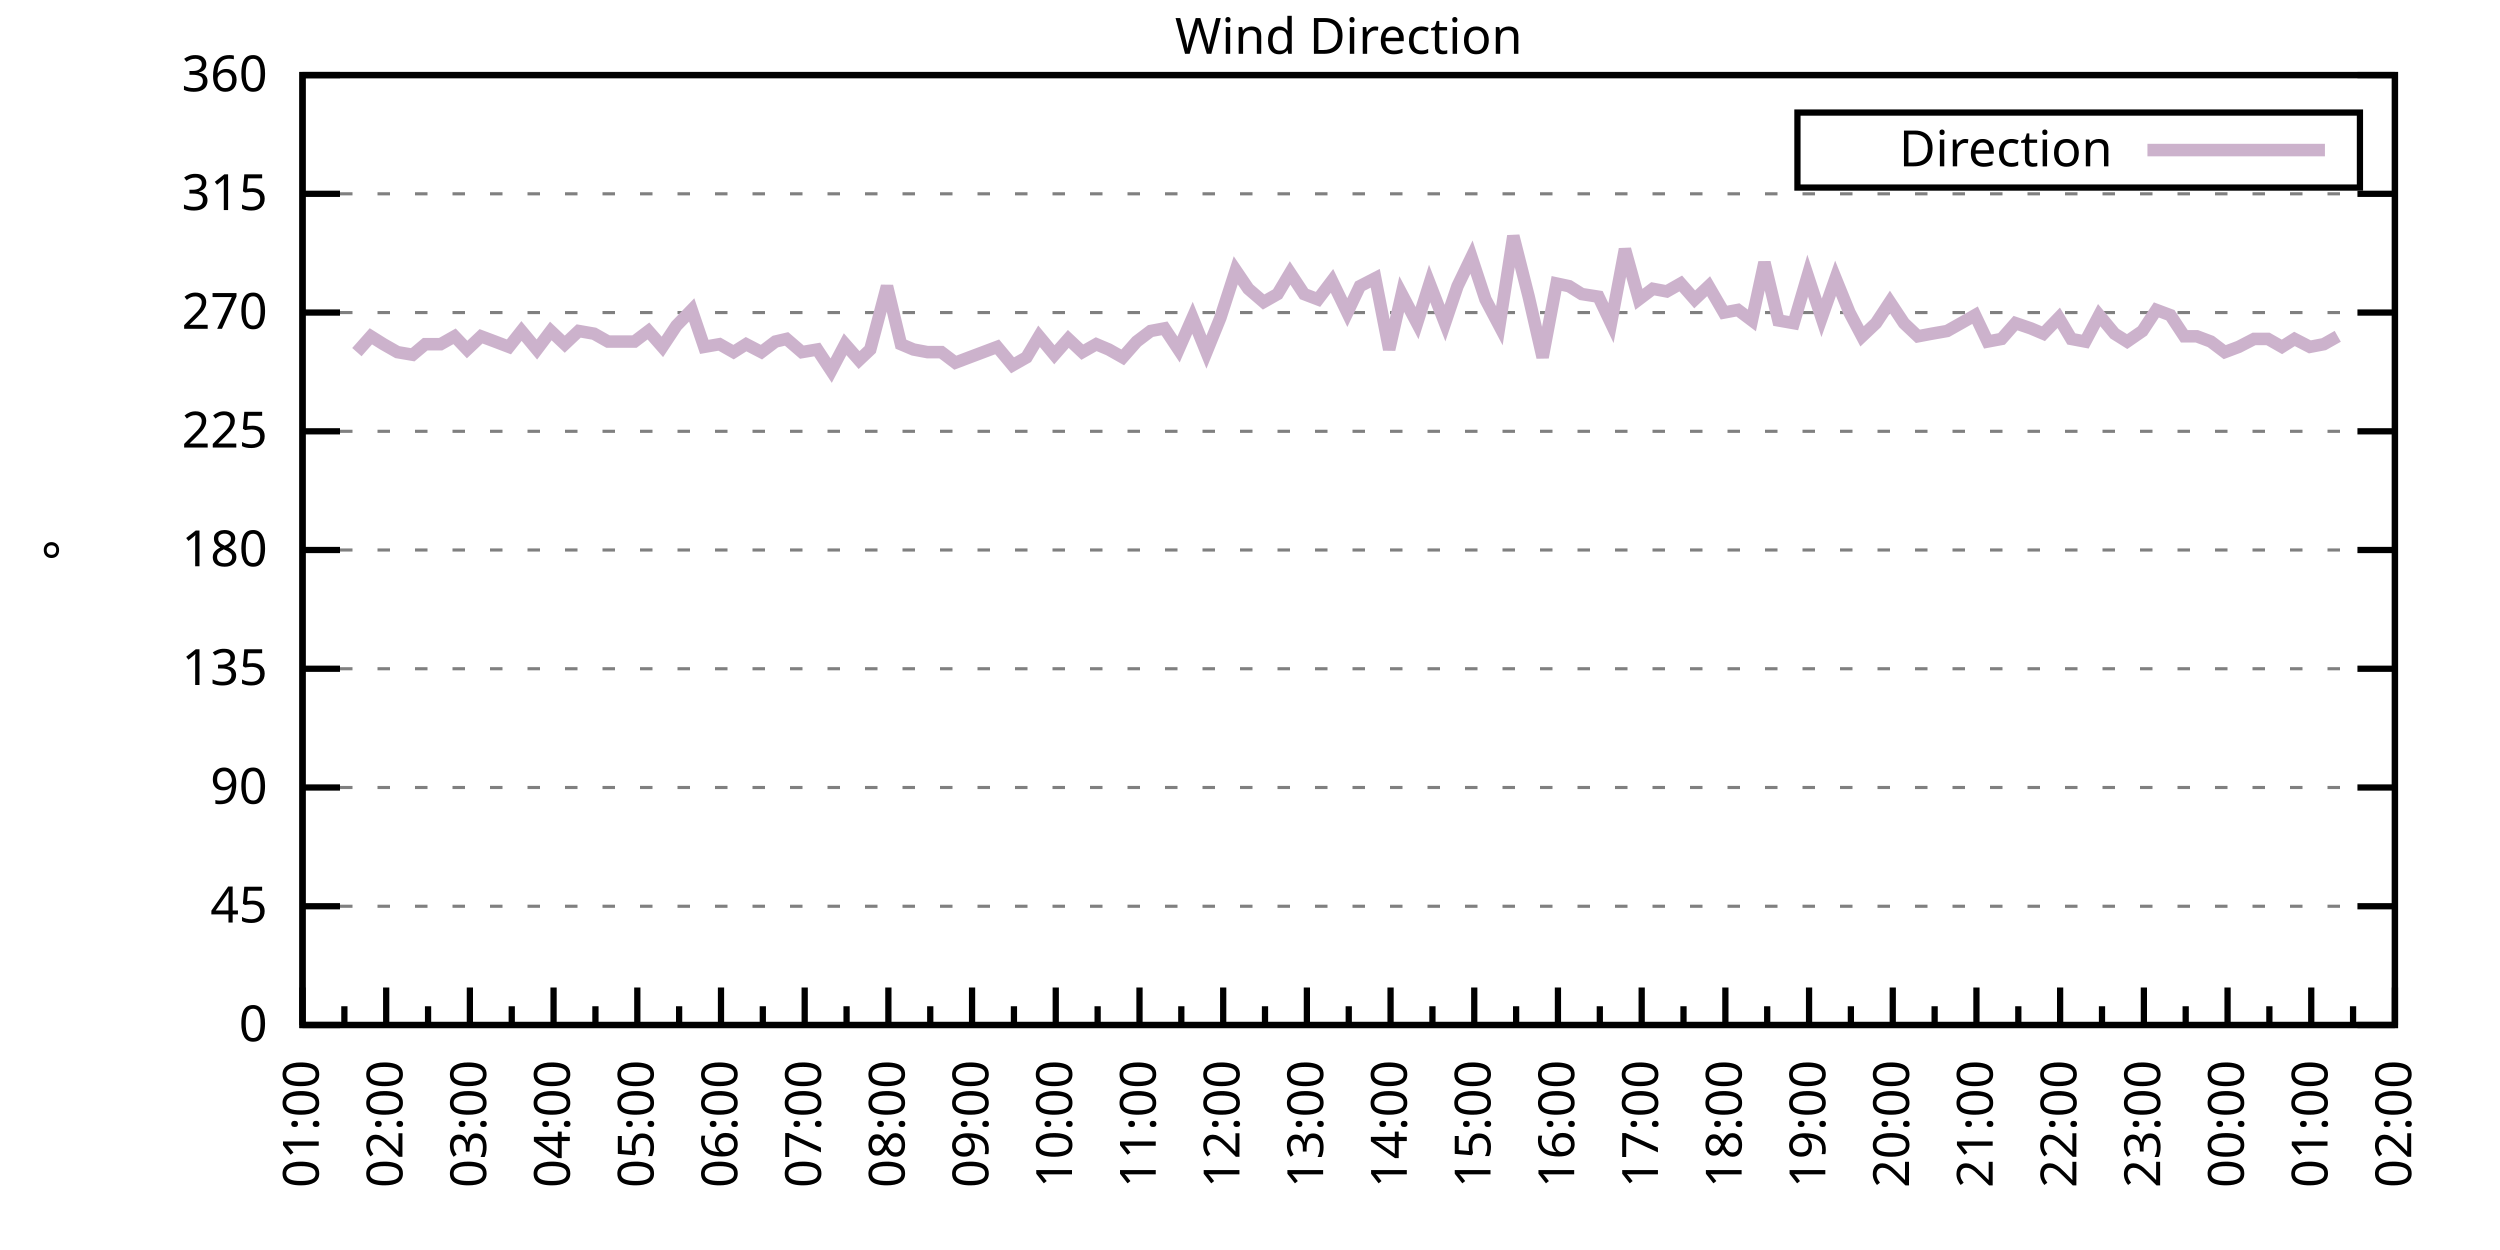
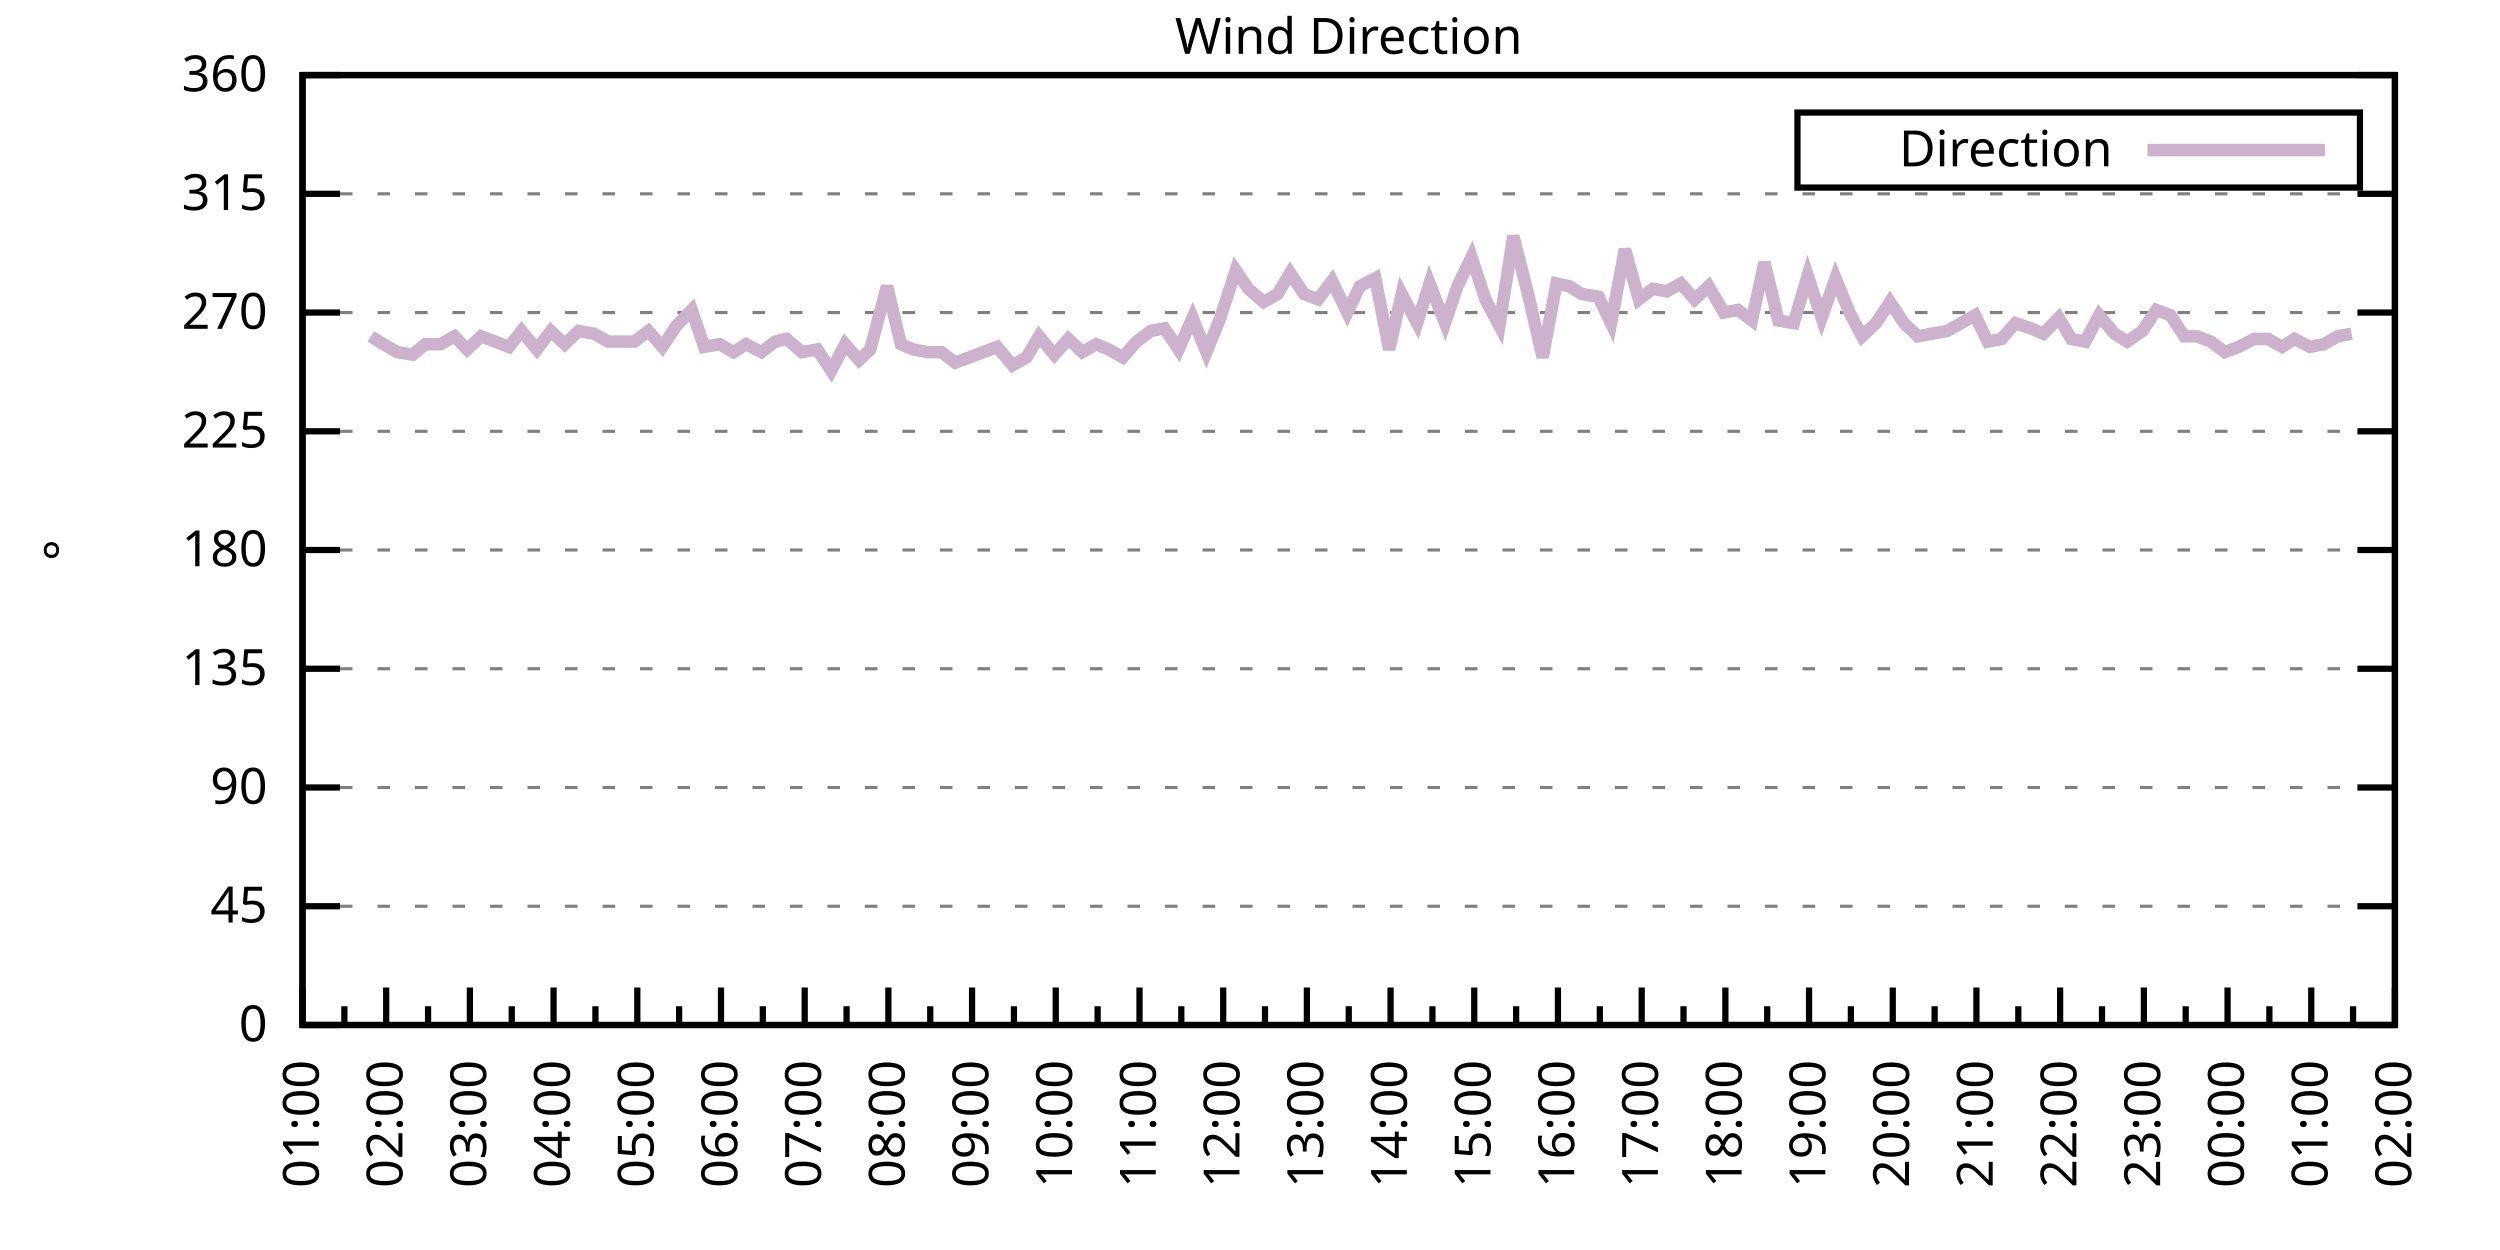
<svg xmlns="http://www.w3.org/2000/svg" xmlns:xlink="http://www.w3.org/1999/xlink" width="400" height="200" viewBox="0 0 400 200">
  <g id="gnuplot_canvas">
    <rect x="0" y="0" width="400" height="200" fill="none" />
    <defs>
      <circle id="gpDot" r="0.5" stroke-width="0.5" stroke="currentColor" />
      <path id="gpPt0" stroke-width="0.333" stroke="currentColor" d="M-1,0 h2 M0,-1 v2" />
      <path id="gpPt1" stroke-width="0.333" stroke="currentColor" d="M-1,-1 L1,1 M1,-1 L-1,1" />
      <path id="gpPt2" stroke-width="0.333" stroke="currentColor" d="M-1,0 L1,0 M0,-1 L0,1 M-1,-1 L1,1 M-1,1 L1,-1" />
      <rect id="gpPt3" stroke-width="0.333" stroke="currentColor" x="-1" y="-1" width="2" height="2" />
      <rect id="gpPt4" stroke-width="0.333" stroke="currentColor" fill="currentColor" x="-1" y="-1" width="2" height="2" />
      <circle id="gpPt5" stroke-width="0.333" stroke="currentColor" cx="0" cy="0" r="1" />
      <use xlink:href="#gpPt5" id="gpPt6" fill="currentColor" stroke="none" />
      <path id="gpPt7" stroke-width="0.333" stroke="currentColor" d="M0,-1.33 L-1.33,0.67 L1.33,0.67 z" />
      <use xlink:href="#gpPt7" id="gpPt8" fill="currentColor" stroke="none" />
      <use xlink:href="#gpPt7" id="gpPt9" stroke="currentColor" transform="rotate(180)" />
      <use xlink:href="#gpPt9" id="gpPt10" fill="currentColor" stroke="none" />
      <use xlink:href="#gpPt3" id="gpPt11" stroke="currentColor" transform="rotate(45)" />
      <use xlink:href="#gpPt11" id="gpPt12" fill="currentColor" stroke="none" />
      <path id="gpPt13" stroke-width="0.333" stroke="currentColor" d="M0,1.330 L1.265,0.411 L0.782,-1.067 L-0.782,-1.076 L-1.265,0.411 z" />
      <use xlink:href="#gpPt13" id="gpPt14" fill="currentColor" stroke="none" />
      <filter id="textbox" filterUnits="objectBoundingBox" x="0" y="0" height="1" width="1">
        <feFlood flood-color="white" flood-opacity="1" result="bgnd" />
        <feComposite in="SourceGraphic" in2="bgnd" operator="atop" />
      </filter>
      <filter id="greybox" filterUnits="objectBoundingBox" x="0" y="0" height="1" width="1">
        <feFlood flood-color="lightgrey" flood-opacity="1" result="grey" />
        <feComposite in="SourceGraphic" in2="grey" operator="atop" />
      </filter>
    </defs>
    <g fill="none" color="white" stroke="currentColor" stroke-width="1.00" stroke-linecap="butt" stroke-linejoin="miter">
</g>
    <g fill="none" color="black" stroke="currentColor" stroke-width="1.00" stroke-linecap="butt" stroke-linejoin="miter">
      <g stroke="none" shape-rendering="crispEdges">
        <polygon fill="rgb(255, 255, 255)" points="48.40,164.00 383.18,164.00 383.18,12.02 48.40,12.02 " />
      </g>
    </g>
    <g fill="none" color="black" stroke="currentColor" stroke-width="1.00" stroke-linecap="butt" stroke-linejoin="miter">
</g>
    <g fill="none" color="black" stroke="black" stroke-width="0.50" stroke-linecap="butt" stroke-linejoin="miter">
</g>
    <g fill="none" color="gray" stroke="currentColor" stroke-width="0.50" stroke-linecap="butt" stroke-linejoin="miter">
      <path stroke="gray" stroke-dasharray="2,4" class="gridline" d="M48.40,164.00 L383.19,164.00  " />
    </g>
    <g fill="none" color="gray" stroke="gray" stroke-width="1.00" stroke-linecap="butt" stroke-linejoin="miter">
</g>
    <g fill="none" color="black" stroke="currentColor" stroke-width="1.00" stroke-linecap="butt" stroke-linejoin="miter">
      <path stroke="black" d="M48.40,164.00 L54.40,164.00 M383.19,164.00 L377.19,164.00  " />
      <g transform="translate(42.80,166.60)" stroke="none" fill="black" font-family="Sans" font-size="8.00" text-anchor="end">
        <text>
          <tspan font-family="Sans"> 0</tspan>
        </text>
      </g>
    </g>
    <g fill="none" color="black" stroke="currentColor" stroke-width="1.00" stroke-linecap="butt" stroke-linejoin="miter">
</g>
    <g fill="none" color="black" stroke="black" stroke-width="0.50" stroke-linecap="butt" stroke-linejoin="miter">
</g>
    <g fill="none" color="gray" stroke="currentColor" stroke-width="0.50" stroke-linecap="butt" stroke-linejoin="miter">
      <path stroke="gray" stroke-dasharray="2,4" class="gridline" d="M48.40,145.00 L383.19,145.00  " />
    </g>
    <g fill="none" color="gray" stroke="gray" stroke-width="1.00" stroke-linecap="butt" stroke-linejoin="miter">
</g>
    <g fill="none" color="black" stroke="currentColor" stroke-width="1.00" stroke-linecap="butt" stroke-linejoin="miter">
      <path stroke="black" d="M48.40,145.00 L54.40,145.00 M383.19,145.00 L377.19,145.00  " />
      <g transform="translate(42.80,147.60)" stroke="none" fill="black" font-family="Sans" font-size="8.00" text-anchor="end">
        <text>
          <tspan font-family="Sans"> 45</tspan>
        </text>
      </g>
    </g>
    <g fill="none" color="black" stroke="currentColor" stroke-width="1.00" stroke-linecap="butt" stroke-linejoin="miter">
</g>
    <g fill="none" color="black" stroke="black" stroke-width="0.50" stroke-linecap="butt" stroke-linejoin="miter">
</g>
    <g fill="none" color="gray" stroke="currentColor" stroke-width="0.50" stroke-linecap="butt" stroke-linejoin="miter">
      <path stroke="gray" stroke-dasharray="2,4" class="gridline" d="M48.40,126.00 L383.19,126.00  " />
    </g>
    <g fill="none" color="gray" stroke="gray" stroke-width="1.00" stroke-linecap="butt" stroke-linejoin="miter">
</g>
    <g fill="none" color="black" stroke="currentColor" stroke-width="1.00" stroke-linecap="butt" stroke-linejoin="miter">
      <path stroke="black" d="M48.40,126.00 L54.40,126.00 M383.19,126.00 L377.19,126.00  " />
      <g transform="translate(42.80,128.60)" stroke="none" fill="black" font-family="Sans" font-size="8.00" text-anchor="end">
        <text>
          <tspan font-family="Sans"> 90</tspan>
        </text>
      </g>
    </g>
    <g fill="none" color="black" stroke="currentColor" stroke-width="1.00" stroke-linecap="butt" stroke-linejoin="miter">
</g>
    <g fill="none" color="black" stroke="black" stroke-width="0.50" stroke-linecap="butt" stroke-linejoin="miter">
</g>
    <g fill="none" color="gray" stroke="currentColor" stroke-width="0.50" stroke-linecap="butt" stroke-linejoin="miter">
      <path stroke="gray" stroke-dasharray="2,4" class="gridline" d="M48.40,107.00 L383.19,107.00  " />
    </g>
    <g fill="none" color="gray" stroke="gray" stroke-width="1.00" stroke-linecap="butt" stroke-linejoin="miter">
</g>
    <g fill="none" color="black" stroke="currentColor" stroke-width="1.00" stroke-linecap="butt" stroke-linejoin="miter">
      <path stroke="black" d="M48.40,107.00 L54.40,107.00 M383.19,107.00 L377.19,107.00  " />
      <g transform="translate(42.80,109.60)" stroke="none" fill="black" font-family="Sans" font-size="8.00" text-anchor="end">
        <text>
          <tspan font-family="Sans"> 135</tspan>
        </text>
      </g>
    </g>
    <g fill="none" color="black" stroke="currentColor" stroke-width="1.00" stroke-linecap="butt" stroke-linejoin="miter">
</g>
    <g fill="none" color="black" stroke="black" stroke-width="0.50" stroke-linecap="butt" stroke-linejoin="miter">
</g>
    <g fill="none" color="gray" stroke="currentColor" stroke-width="0.50" stroke-linecap="butt" stroke-linejoin="miter">
      <path stroke="gray" stroke-dasharray="2,4" class="gridline" d="M48.40,88.00 L383.19,88.00  " />
    </g>
    <g fill="none" color="gray" stroke="gray" stroke-width="1.00" stroke-linecap="butt" stroke-linejoin="miter">
</g>
    <g fill="none" color="black" stroke="currentColor" stroke-width="1.00" stroke-linecap="butt" stroke-linejoin="miter">
      <path stroke="black" d="M48.40,88.00 L54.40,88.00 M383.19,88.00 L377.19,88.00  " />
      <g transform="translate(42.80,90.60)" stroke="none" fill="black" font-family="Sans" font-size="8.00" text-anchor="end">
        <text>
          <tspan font-family="Sans"> 180</tspan>
        </text>
      </g>
    </g>
    <g fill="none" color="black" stroke="currentColor" stroke-width="1.00" stroke-linecap="butt" stroke-linejoin="miter">
</g>
    <g fill="none" color="black" stroke="black" stroke-width="0.50" stroke-linecap="butt" stroke-linejoin="miter">
</g>
    <g fill="none" color="gray" stroke="currentColor" stroke-width="0.50" stroke-linecap="butt" stroke-linejoin="miter">
      <path stroke="gray" stroke-dasharray="2,4" class="gridline" d="M48.40,69.01 L383.19,69.01  " />
    </g>
    <g fill="none" color="gray" stroke="gray" stroke-width="1.00" stroke-linecap="butt" stroke-linejoin="miter">
</g>
    <g fill="none" color="black" stroke="currentColor" stroke-width="1.00" stroke-linecap="butt" stroke-linejoin="miter">
      <path stroke="black" d="M48.40,69.01 L54.40,69.01 M383.19,69.01 L377.19,69.01  " />
      <g transform="translate(42.80,71.61)" stroke="none" fill="black" font-family="Sans" font-size="8.00" text-anchor="end">
        <text>
          <tspan font-family="Sans"> 225</tspan>
        </text>
      </g>
    </g>
    <g fill="none" color="black" stroke="currentColor" stroke-width="1.00" stroke-linecap="butt" stroke-linejoin="miter">
</g>
    <g fill="none" color="black" stroke="black" stroke-width="0.50" stroke-linecap="butt" stroke-linejoin="miter">
</g>
    <g fill="none" color="gray" stroke="currentColor" stroke-width="0.50" stroke-linecap="butt" stroke-linejoin="miter">
      <path stroke="gray" stroke-dasharray="2,4" class="gridline" d="M48.40,50.01 L383.19,50.01  " />
    </g>
    <g fill="none" color="gray" stroke="gray" stroke-width="1.00" stroke-linecap="butt" stroke-linejoin="miter">
</g>
    <g fill="none" color="black" stroke="currentColor" stroke-width="1.00" stroke-linecap="butt" stroke-linejoin="miter">
      <path stroke="black" d="M48.40,50.01 L54.40,50.01 M383.19,50.01 L377.19,50.01  " />
      <g transform="translate(42.80,52.61)" stroke="none" fill="black" font-family="Sans" font-size="8.00" text-anchor="end">
        <text>
          <tspan font-family="Sans"> 270</tspan>
        </text>
      </g>
    </g>
    <g fill="none" color="black" stroke="currentColor" stroke-width="1.00" stroke-linecap="butt" stroke-linejoin="miter">
</g>
    <g fill="none" color="black" stroke="black" stroke-width="0.50" stroke-linecap="butt" stroke-linejoin="miter">
</g>
    <g fill="none" color="gray" stroke="currentColor" stroke-width="0.50" stroke-linecap="butt" stroke-linejoin="miter">
      <path stroke="gray" stroke-dasharray="2,4" class="gridline" d="M48.40,31.01 L383.19,31.01  " />
    </g>
    <g fill="none" color="gray" stroke="gray" stroke-width="1.00" stroke-linecap="butt" stroke-linejoin="miter">
</g>
    <g fill="none" color="black" stroke="currentColor" stroke-width="1.00" stroke-linecap="butt" stroke-linejoin="miter">
      <path stroke="black" d="M48.40,31.01 L54.40,31.01 M383.19,31.01 L377.19,31.01  " />
      <g transform="translate(42.80,33.61)" stroke="none" fill="black" font-family="Sans" font-size="8.00" text-anchor="end">
        <text>
          <tspan font-family="Sans"> 315</tspan>
        </text>
      </g>
    </g>
    <g fill="none" color="black" stroke="currentColor" stroke-width="1.00" stroke-linecap="butt" stroke-linejoin="miter">
</g>
    <g fill="none" color="black" stroke="black" stroke-width="0.50" stroke-linecap="butt" stroke-linejoin="miter">
</g>
    <g fill="none" color="gray" stroke="currentColor" stroke-width="0.50" stroke-linecap="butt" stroke-linejoin="miter">
      <path stroke="gray" stroke-dasharray="2,4" class="gridline" d="M48.40,12.01 L383.19,12.01  " />
    </g>
    <g fill="none" color="gray" stroke="gray" stroke-width="1.00" stroke-linecap="butt" stroke-linejoin="miter">
</g>
    <g fill="none" color="black" stroke="currentColor" stroke-width="1.00" stroke-linecap="butt" stroke-linejoin="miter">
      <path stroke="black" d="M48.40,12.01 L54.40,12.01 M383.19,12.01 L377.19,12.01  " />
      <g transform="translate(42.80,14.61)" stroke="none" fill="black" font-family="Sans" font-size="8.00" text-anchor="end">
        <text>
          <tspan font-family="Sans"> 360</tspan>
        </text>
      </g>
    </g>
    <g fill="none" color="black" stroke="currentColor" stroke-width="1.00" stroke-linecap="butt" stroke-linejoin="miter">
      <path stroke="black" d="M48.40,164.00 L48.40,158.00  " />
      <g transform="translate(51.00,169.60) rotate(270)" stroke="none" fill="black" font-family="Sans" font-size="8.00" text-anchor="end">
        <text>
          <tspan font-family="Sans">01:00</tspan>
        </text>
      </g>
    </g>
    <g fill="none" color="black" stroke="currentColor" stroke-width="1.00" stroke-linecap="butt" stroke-linejoin="miter">
      <path stroke="black" d="M55.10,164.00 L55.10,161.00 M61.79,164.00 L61.79,158.00  " />
      <g transform="translate(64.39,169.60) rotate(270)" stroke="none" fill="black" font-family="Sans" font-size="8.00" text-anchor="end">
        <text>
          <tspan font-family="Sans">02:00</tspan>
        </text>
      </g>
    </g>
    <g fill="none" color="black" stroke="currentColor" stroke-width="1.00" stroke-linecap="butt" stroke-linejoin="miter">
      <path stroke="black" d="M68.49,164.00 L68.49,161.00 M75.18,164.00 L75.18,158.00  " />
      <g transform="translate(77.78,169.60) rotate(270)" stroke="none" fill="black" font-family="Sans" font-size="8.00" text-anchor="end">
        <text>
          <tspan font-family="Sans">03:00</tspan>
        </text>
      </g>
    </g>
    <g fill="none" color="black" stroke="currentColor" stroke-width="1.00" stroke-linecap="butt" stroke-linejoin="miter">
      <path stroke="black" d="M81.88,164.00 L81.88,161.00 M88.57,164.00 L88.57,158.00  " />
      <g transform="translate(91.17,169.60) rotate(270)" stroke="none" fill="black" font-family="Sans" font-size="8.00" text-anchor="end">
        <text>
          <tspan font-family="Sans">04:00</tspan>
        </text>
      </g>
    </g>
    <g fill="none" color="black" stroke="currentColor" stroke-width="1.00" stroke-linecap="butt" stroke-linejoin="miter">
      <path stroke="black" d="M95.27,164.00 L95.27,161.00 M101.97,164.00 L101.97,158.00  " />
      <g transform="translate(104.57,169.60) rotate(270)" stroke="none" fill="black" font-family="Sans" font-size="8.00" text-anchor="end">
        <text>
          <tspan font-family="Sans">05:00</tspan>
        </text>
      </g>
    </g>
    <g fill="none" color="black" stroke="currentColor" stroke-width="1.00" stroke-linecap="butt" stroke-linejoin="miter">
      <path stroke="black" d="M108.66,164.00 L108.66,161.00 M115.36,164.00 L115.36,158.00  " />
      <g transform="translate(117.96,169.60) rotate(270)" stroke="none" fill="black" font-family="Sans" font-size="8.00" text-anchor="end">
        <text>
          <tspan font-family="Sans">06:00</tspan>
        </text>
      </g>
    </g>
    <g fill="none" color="black" stroke="currentColor" stroke-width="1.00" stroke-linecap="butt" stroke-linejoin="miter">
      <path stroke="black" d="M122.05,164.00 L122.05,161.00 M128.75,164.00 L128.75,158.00  " />
      <g transform="translate(131.35,169.60) rotate(270)" stroke="none" fill="black" font-family="Sans" font-size="8.00" text-anchor="end">
        <text>
          <tspan font-family="Sans">07:00</tspan>
        </text>
      </g>
    </g>
    <g fill="none" color="black" stroke="currentColor" stroke-width="1.00" stroke-linecap="butt" stroke-linejoin="miter">
      <path stroke="black" d="M135.45,164.00 L135.45,161.00 M142.14,164.00 L142.14,158.00  " />
      <g transform="translate(144.74,169.60) rotate(270)" stroke="none" fill="black" font-family="Sans" font-size="8.00" text-anchor="end">
        <text>
          <tspan font-family="Sans">08:00</tspan>
        </text>
      </g>
    </g>
    <g fill="none" color="black" stroke="currentColor" stroke-width="1.00" stroke-linecap="butt" stroke-linejoin="miter">
      <path stroke="black" d="M148.84,164.00 L148.84,161.00 M155.53,164.00 L155.53,158.00  " />
      <g transform="translate(158.13,169.60) rotate(270)" stroke="none" fill="black" font-family="Sans" font-size="8.00" text-anchor="end">
        <text>
          <tspan font-family="Sans">09:00</tspan>
        </text>
      </g>
    </g>
    <g fill="none" color="black" stroke="currentColor" stroke-width="1.00" stroke-linecap="butt" stroke-linejoin="miter">
      <path stroke="black" d="M162.23,164.00 L162.23,161.00 M168.92,164.00 L168.92,158.00  " />
      <g transform="translate(171.52,169.60) rotate(270)" stroke="none" fill="black" font-family="Sans" font-size="8.00" text-anchor="end">
        <text>
          <tspan font-family="Sans">10:00</tspan>
        </text>
      </g>
    </g>
    <g fill="none" color="black" stroke="currentColor" stroke-width="1.00" stroke-linecap="butt" stroke-linejoin="miter">
      <path stroke="black" d="M175.62,164.00 L175.62,161.00 M182.32,164.00 L182.32,158.00  " />
      <g transform="translate(184.92,169.60) rotate(270)" stroke="none" fill="black" font-family="Sans" font-size="8.00" text-anchor="end">
        <text>
          <tspan font-family="Sans">11:00</tspan>
        </text>
      </g>
    </g>
    <g fill="none" color="black" stroke="currentColor" stroke-width="1.00" stroke-linecap="butt" stroke-linejoin="miter">
      <path stroke="black" d="M189.01,164.00 L189.01,161.00 M195.71,164.00 L195.71,158.00  " />
      <g transform="translate(198.31,169.60) rotate(270)" stroke="none" fill="black" font-family="Sans" font-size="8.00" text-anchor="end">
        <text>
          <tspan font-family="Sans">12:00</tspan>
        </text>
      </g>
    </g>
    <g fill="none" color="black" stroke="currentColor" stroke-width="1.00" stroke-linecap="butt" stroke-linejoin="miter">
      <path stroke="black" d="M202.40,164.00 L202.40,161.00 M209.10,164.00 L209.10,158.00  " />
      <g transform="translate(211.70,169.60) rotate(270)" stroke="none" fill="black" font-family="Sans" font-size="8.00" text-anchor="end">
        <text>
          <tspan font-family="Sans">13:00</tspan>
        </text>
      </g>
    </g>
    <g fill="none" color="black" stroke="currentColor" stroke-width="1.00" stroke-linecap="butt" stroke-linejoin="miter">
      <path stroke="black" d="M215.80,164.00 L215.80,161.00 M222.49,164.00 L222.49,158.00  " />
      <g transform="translate(225.09,169.60) rotate(270)" stroke="none" fill="black" font-family="Sans" font-size="8.00" text-anchor="end">
        <text>
          <tspan font-family="Sans">14:00</tspan>
        </text>
      </g>
    </g>
    <g fill="none" color="black" stroke="currentColor" stroke-width="1.00" stroke-linecap="butt" stroke-linejoin="miter">
      <path stroke="black" d="M229.19,164.00 L229.19,161.00 M235.88,164.00 L235.88,158.00  " />
      <g transform="translate(238.48,169.60) rotate(270)" stroke="none" fill="black" font-family="Sans" font-size="8.00" text-anchor="end">
        <text>
          <tspan font-family="Sans">15:00</tspan>
        </text>
      </g>
    </g>
    <g fill="none" color="black" stroke="currentColor" stroke-width="1.00" stroke-linecap="butt" stroke-linejoin="miter">
      <path stroke="black" d="M242.58,164.00 L242.58,161.00 M249.27,164.00 L249.27,158.00  " />
      <g transform="translate(251.87,169.60) rotate(270)" stroke="none" fill="black" font-family="Sans" font-size="8.00" text-anchor="end">
        <text>
          <tspan font-family="Sans">16:00</tspan>
        </text>
      </g>
    </g>
    <g fill="none" color="black" stroke="currentColor" stroke-width="1.00" stroke-linecap="butt" stroke-linejoin="miter">
      <path stroke="black" d="M255.97,164.00 L255.97,161.00 M262.67,164.00 L262.67,158.00  " />
      <g transform="translate(265.27,169.60) rotate(270)" stroke="none" fill="black" font-family="Sans" font-size="8.00" text-anchor="end">
        <text>
          <tspan font-family="Sans">17:00</tspan>
        </text>
      </g>
    </g>
    <g fill="none" color="black" stroke="currentColor" stroke-width="1.00" stroke-linecap="butt" stroke-linejoin="miter">
      <path stroke="black" d="M269.36,164.00 L269.36,161.00 M276.06,164.00 L276.06,158.00  " />
      <g transform="translate(278.66,169.60) rotate(270)" stroke="none" fill="black" font-family="Sans" font-size="8.00" text-anchor="end">
        <text>
          <tspan font-family="Sans">18:00</tspan>
        </text>
      </g>
    </g>
    <g fill="none" color="black" stroke="currentColor" stroke-width="1.00" stroke-linecap="butt" stroke-linejoin="miter">
      <path stroke="black" d="M282.75,164.00 L282.75,161.00 M289.45,164.00 L289.45,158.00  " />
      <g transform="translate(292.05,169.60) rotate(270)" stroke="none" fill="black" font-family="Sans" font-size="8.00" text-anchor="end">
        <text>
          <tspan font-family="Sans">19:00</tspan>
        </text>
      </g>
    </g>
    <g fill="none" color="black" stroke="currentColor" stroke-width="1.00" stroke-linecap="butt" stroke-linejoin="miter">
      <path stroke="black" d="M296.14,164.00 L296.14,161.00 M302.84,164.00 L302.84,158.00  " />
      <g transform="translate(305.44,169.60) rotate(270)" stroke="none" fill="black" font-family="Sans" font-size="8.00" text-anchor="end">
        <text>
          <tspan font-family="Sans">20:00</tspan>
        </text>
      </g>
    </g>
    <g fill="none" color="black" stroke="currentColor" stroke-width="1.00" stroke-linecap="butt" stroke-linejoin="miter">
      <path stroke="black" d="M309.54,164.00 L309.54,161.00 M316.23,164.00 L316.23,158.00  " />
      <g transform="translate(318.83,169.60) rotate(270)" stroke="none" fill="black" font-family="Sans" font-size="8.00" text-anchor="end">
        <text>
          <tspan font-family="Sans">21:00</tspan>
        </text>
      </g>
    </g>
    <g fill="none" color="black" stroke="currentColor" stroke-width="1.00" stroke-linecap="butt" stroke-linejoin="miter">
      <path stroke="black" d="M322.93,164.00 L322.93,161.00 M329.62,164.00 L329.62,158.00  " />
      <g transform="translate(332.22,169.60) rotate(270)" stroke="none" fill="black" font-family="Sans" font-size="8.00" text-anchor="end">
        <text>
          <tspan font-family="Sans">22:00</tspan>
        </text>
      </g>
    </g>
    <g fill="none" color="black" stroke="currentColor" stroke-width="1.00" stroke-linecap="butt" stroke-linejoin="miter">
      <path stroke="black" d="M336.32,164.00 L336.32,161.00 M343.02,164.00 L343.02,158.00  " />
      <g transform="translate(345.62,169.60) rotate(270)" stroke="none" fill="black" font-family="Sans" font-size="8.00" text-anchor="end">
        <text>
          <tspan font-family="Sans">23:00</tspan>
        </text>
      </g>
    </g>
    <g fill="none" color="black" stroke="currentColor" stroke-width="1.00" stroke-linecap="butt" stroke-linejoin="miter">
      <path stroke="black" d="M349.71,164.00 L349.71,161.00 M356.41,164.00 L356.41,158.00  " />
      <g transform="translate(359.01,169.60) rotate(270)" stroke="none" fill="black" font-family="Sans" font-size="8.00" text-anchor="end">
        <text>
          <tspan font-family="Sans">00:00</tspan>
        </text>
      </g>
    </g>
    <g fill="none" color="black" stroke="currentColor" stroke-width="1.00" stroke-linecap="butt" stroke-linejoin="miter">
      <path stroke="black" d="M363.10,164.00 L363.10,161.00 M369.80,164.00 L369.80,158.00  " />
      <g transform="translate(372.40,169.60) rotate(270)" stroke="none" fill="black" font-family="Sans" font-size="8.00" text-anchor="end">
        <text>
          <tspan font-family="Sans">01:00</tspan>
        </text>
      </g>
    </g>
    <g fill="none" color="black" stroke="currentColor" stroke-width="1.00" stroke-linecap="butt" stroke-linejoin="miter">
      <path stroke="black" d="M376.49,164.00 L376.49,161.00 M383.19,164.00 L383.19,158.00  " />
      <g transform="translate(385.79,169.60) rotate(270)" stroke="none" fill="black" font-family="Sans" font-size="8.00" text-anchor="end">
        <text>
          <tspan font-family="Sans">02:00</tspan>
        </text>
      </g>
    </g>
    <g fill="none" color="black" stroke="currentColor" stroke-width="1.00" stroke-linecap="butt" stroke-linejoin="miter">
</g>
    <g fill="none" color="black" stroke="currentColor" stroke-width="1.00" stroke-linecap="butt" stroke-linejoin="miter">
      <path stroke="black" d="M48.40,12.01 L48.40,164.00 L383.19,164.00 L383.19,12.01 L48.40,12.01 Z  " />
    </g>
    <g fill="none" color="black" stroke="currentColor" stroke-width="1.00" stroke-linecap="butt" stroke-linejoin="miter">
      <g transform="translate(12.80,88.01) rotate(270)" stroke="none" fill="black" font-family="Sans" font-size="8.00" text-anchor="middle">
        <text>
          <tspan font-family="Sans">°</tspan>
        </text>
      </g>
    </g>
    <g fill="none" color="black" stroke="currentColor" stroke-width="1.00" stroke-linecap="butt" stroke-linejoin="miter">
</g>
    <g fill="none" color="black" stroke="currentColor" stroke-width="1.00" stroke-linecap="butt" stroke-linejoin="miter">
      <path stroke="black" d="M287.59,30.01 L287.59,18.01 L377.59,18.01 L377.59,30.01 L287.59,30.01 Z  " />
    </g>
    <g id="Wind_direction_plot_1">
      <g fill="none" color="white" stroke="black" stroke-width="2.00" stroke-linecap="butt" stroke-linejoin="miter">
</g>
      <g fill="none" color="black" stroke="currentColor" stroke-width="2.00" stroke-linecap="butt" stroke-linejoin="miter">
        <g transform="translate(337.99,26.61)" stroke="none" fill="black" font-family="Sans" font-size="8.00" text-anchor="end">
          <text>
            <tspan font-family="Sans">Direction</tspan>
          </text>
        </g>
      </g>
      <g fill="none" color="black" stroke="currentColor" stroke-width="2.00" stroke-linecap="butt" stroke-linejoin="miter">
-         <path stroke="rgb(204, 178, 204)" d="M343.59,24.01 L371.99,24.01 M57.10,56.34 L59.34,53.81 L61.35,55.07 L63.58,56.34 L66.03,56.76 L68.04,55.07   L70.50,55.07 L72.73,53.81 L74.74,55.92 L76.97,53.81 L79.20,54.65 L81.43,55.50 L83.44,52.96 L85.90,55.92   L88.13,52.96 L90.36,55.07 L92.59,52.96 L95.05,53.39 L97.28,54.65 L101.52,54.65 L103.75,52.96 L105.98,55.50   L108.22,52.12 L110.67,49.59 L112.68,55.50 L115.13,55.07 L117.37,56.34 L119.38,55.07 L121.83,56.34 L124.06,54.65   L125.85,54.23 L128.30,56.34 L130.76,55.92 L132.99,59.30 L135.22,55.07 L137.45,57.61 L139.24,55.92 L141.92,45.79   L144.15,55.07 L146.16,55.92 L148.39,56.34 L150.62,56.34 L152.85,58.03 L155.09,57.18 L157.32,56.34 L159.55,55.50   L162.01,58.45 L164.24,57.18 L166.25,53.81 L168.70,56.76 L170.93,54.23 L173.17,56.34 L175.40,55.07 L177.41,55.92   L179.64,57.18 L181.87,54.65 L184.10,52.96 L186.33,52.54 L188.57,55.92 L190.80,50.85 L193.03,56.34 L195.26,50.85   L197.72,43.25 L199.73,46.21 L202.18,48.32 L204.41,47.05 L206.42,43.67 L208.65,47.05 L210.88,47.90 L213.12,44.94   L215.57,50.01 L217.58,45.79 L220.04,44.52 L222.27,55.92 L224.28,47.05 L226.73,51.70 L228.74,45.36 L231.20,51.70   L233.20,45.79 L235.44,41.14 L237.67,47.90 L239.90,52.12 L242.13,37.76 L244.59,47.47 L246.82,57.18 L249.05,45.36   L251.06,45.79 L253.07,47.05 L255.75,47.47 L257.76,51.70 L259.99,39.87 L262.22,47.90 L264.45,46.21 L266.68,46.63   L268.92,45.36 L271.15,47.90 L273.38,45.79 L275.83,50.01 L278.07,49.59 L280.30,51.27 L282.31,41.99 L284.54,51.27   L286.99,51.70 L289.23,44.10 L291.46,50.85 L293.69,44.52 L295.92,50.01 L297.93,53.81 L300.16,51.70 L302.39,48.32   L304.63,51.70 L306.86,53.81 L309.09,53.39 L311.54,52.96 L313.78,51.70 L316.01,50.43 L318.02,54.65 L320.25,54.23   L322.48,51.70 L324.94,52.54 L326.95,53.39 L329.40,50.85 L331.41,54.23 L333.64,54.65 L335.87,50.43 L338.33,53.39   L340.34,54.65 L342.79,52.96 L345.02,49.59 L347.26,50.43 L349.49,53.81 L351.50,53.81 L353.73,54.65 L355.96,56.34   L358.19,55.50 L360.65,54.23 L362.88,54.23 L365.11,55.50 L367.12,54.23 L369.58,55.50 L371.81,55.07 L374.04,53.81    " />
+         <path stroke="rgb(204, 178, 204)" d="M343.59,24.01 L371.99,24.01 M59.34,53.81 L61.35,55.07 L63.58,56.34 L66.03,56.76 L68.04,55.07 L70.50,55.07   L72.73,53.81 L74.74,55.92 L76.97,53.81 L79.20,54.65 L81.43,55.50 L83.44,52.96 L85.90,55.92 L88.13,52.96   L90.36,55.07 L92.59,52.96 L95.05,53.39 L97.28,54.65 L101.52,54.65 L103.75,52.96 L105.98,55.50 L108.22,52.12   L110.67,49.59 L112.68,55.50 L115.13,55.07 L117.37,56.34 L119.38,55.07 L121.83,56.34 L124.06,54.65 L125.85,54.23   L128.30,56.34 L130.76,55.92 L132.99,59.30 L135.22,55.07 L137.45,57.61 L139.24,55.92 L141.92,45.79 L144.15,55.07   L146.16,55.92 L148.39,56.34 L150.62,56.34 L152.85,58.03 L155.09,57.18 L157.32,56.34 L159.55,55.50 L162.01,58.45   L164.24,57.18 L166.25,53.81 L168.70,56.76 L170.93,54.23 L173.17,56.34 L175.40,55.07 L177.41,55.92 L179.64,57.18   L181.87,54.65 L184.10,52.96 L186.33,52.54 L188.57,55.92 L190.80,50.85 L193.03,56.34 L195.26,50.85 L197.72,43.25   L199.73,46.21 L202.18,48.32 L204.41,47.05 L206.42,43.67 L208.65,47.05 L210.88,47.90 L213.12,44.94 L215.57,50.01   L217.58,45.79 L220.04,44.52 L222.27,55.92 L224.28,47.05 L226.73,51.70 L228.74,45.36 L231.20,51.70 L233.20,45.79   L235.44,41.14 L237.67,47.90 L239.90,52.12 L242.13,37.76 L244.59,47.47 L246.82,57.18 L249.05,45.36 L251.06,45.79   L253.07,47.05 L255.75,47.47 L257.76,51.70 L259.99,39.87 L262.22,47.90 L264.45,46.21 L266.68,46.63 L268.92,45.36   L271.15,47.90 L273.38,45.79 L275.83,50.01 L278.07,49.59 L280.30,51.27 L282.31,41.99 L284.54,51.27 L286.99,51.70   L289.23,44.10 L291.46,50.85 L293.69,44.52 L295.92,50.01 L297.93,53.81 L300.16,51.70 L302.39,48.32 L304.63,51.70   L306.86,53.81 L309.09,53.39 L311.54,52.96 L313.78,51.70 L316.01,50.43 L318.02,54.65 L320.25,54.23 L322.48,51.70   L324.94,52.54 L326.95,53.39 L329.40,50.85 L331.41,54.23 L333.64,54.65 L335.87,50.43 L338.33,53.39 L340.34,54.65   L342.79,52.96 L345.02,49.59 L347.26,50.43 L349.49,53.81 L351.50,53.81 L353.73,54.65 L355.96,56.34 L358.19,55.50   L360.65,54.23 L362.88,54.23 L365.11,55.50 L367.12,54.23 L369.58,55.50 L371.81,55.07 L374.04,53.81 L376.27,53.39    " />
      </g>
    </g>
    <g fill="none" color="black" stroke="currentColor" stroke-width="2.00" stroke-linecap="butt" stroke-linejoin="miter">
</g>
    <g fill="none" color="black" stroke="black" stroke-width="1.00" stroke-linecap="butt" stroke-linejoin="miter">
</g>
    <g fill="none" color="black" stroke="currentColor" stroke-width="1.00" stroke-linecap="butt" stroke-linejoin="miter">
      <path stroke="black" d="M48.40,12.01 L48.40,164.00 L383.19,164.00 L383.19,12.01 L48.40,12.01 Z  " />
    </g>
    <g fill="none" color="black" stroke="currentColor" stroke-width="1.00" stroke-linecap="butt" stroke-linejoin="miter">
      <g transform="translate(215.79,8.61)" stroke="none" fill="black" font-family="Sans" font-size="8.00" text-anchor="middle">
        <text>
          <tspan font-family="Sans">Wind Direction</tspan>
        </text>
      </g>
    </g>
    <g fill="none" color="black" stroke="currentColor" stroke-width="1.00" stroke-linecap="butt" stroke-linejoin="miter">
</g>
  </g>
</svg>
